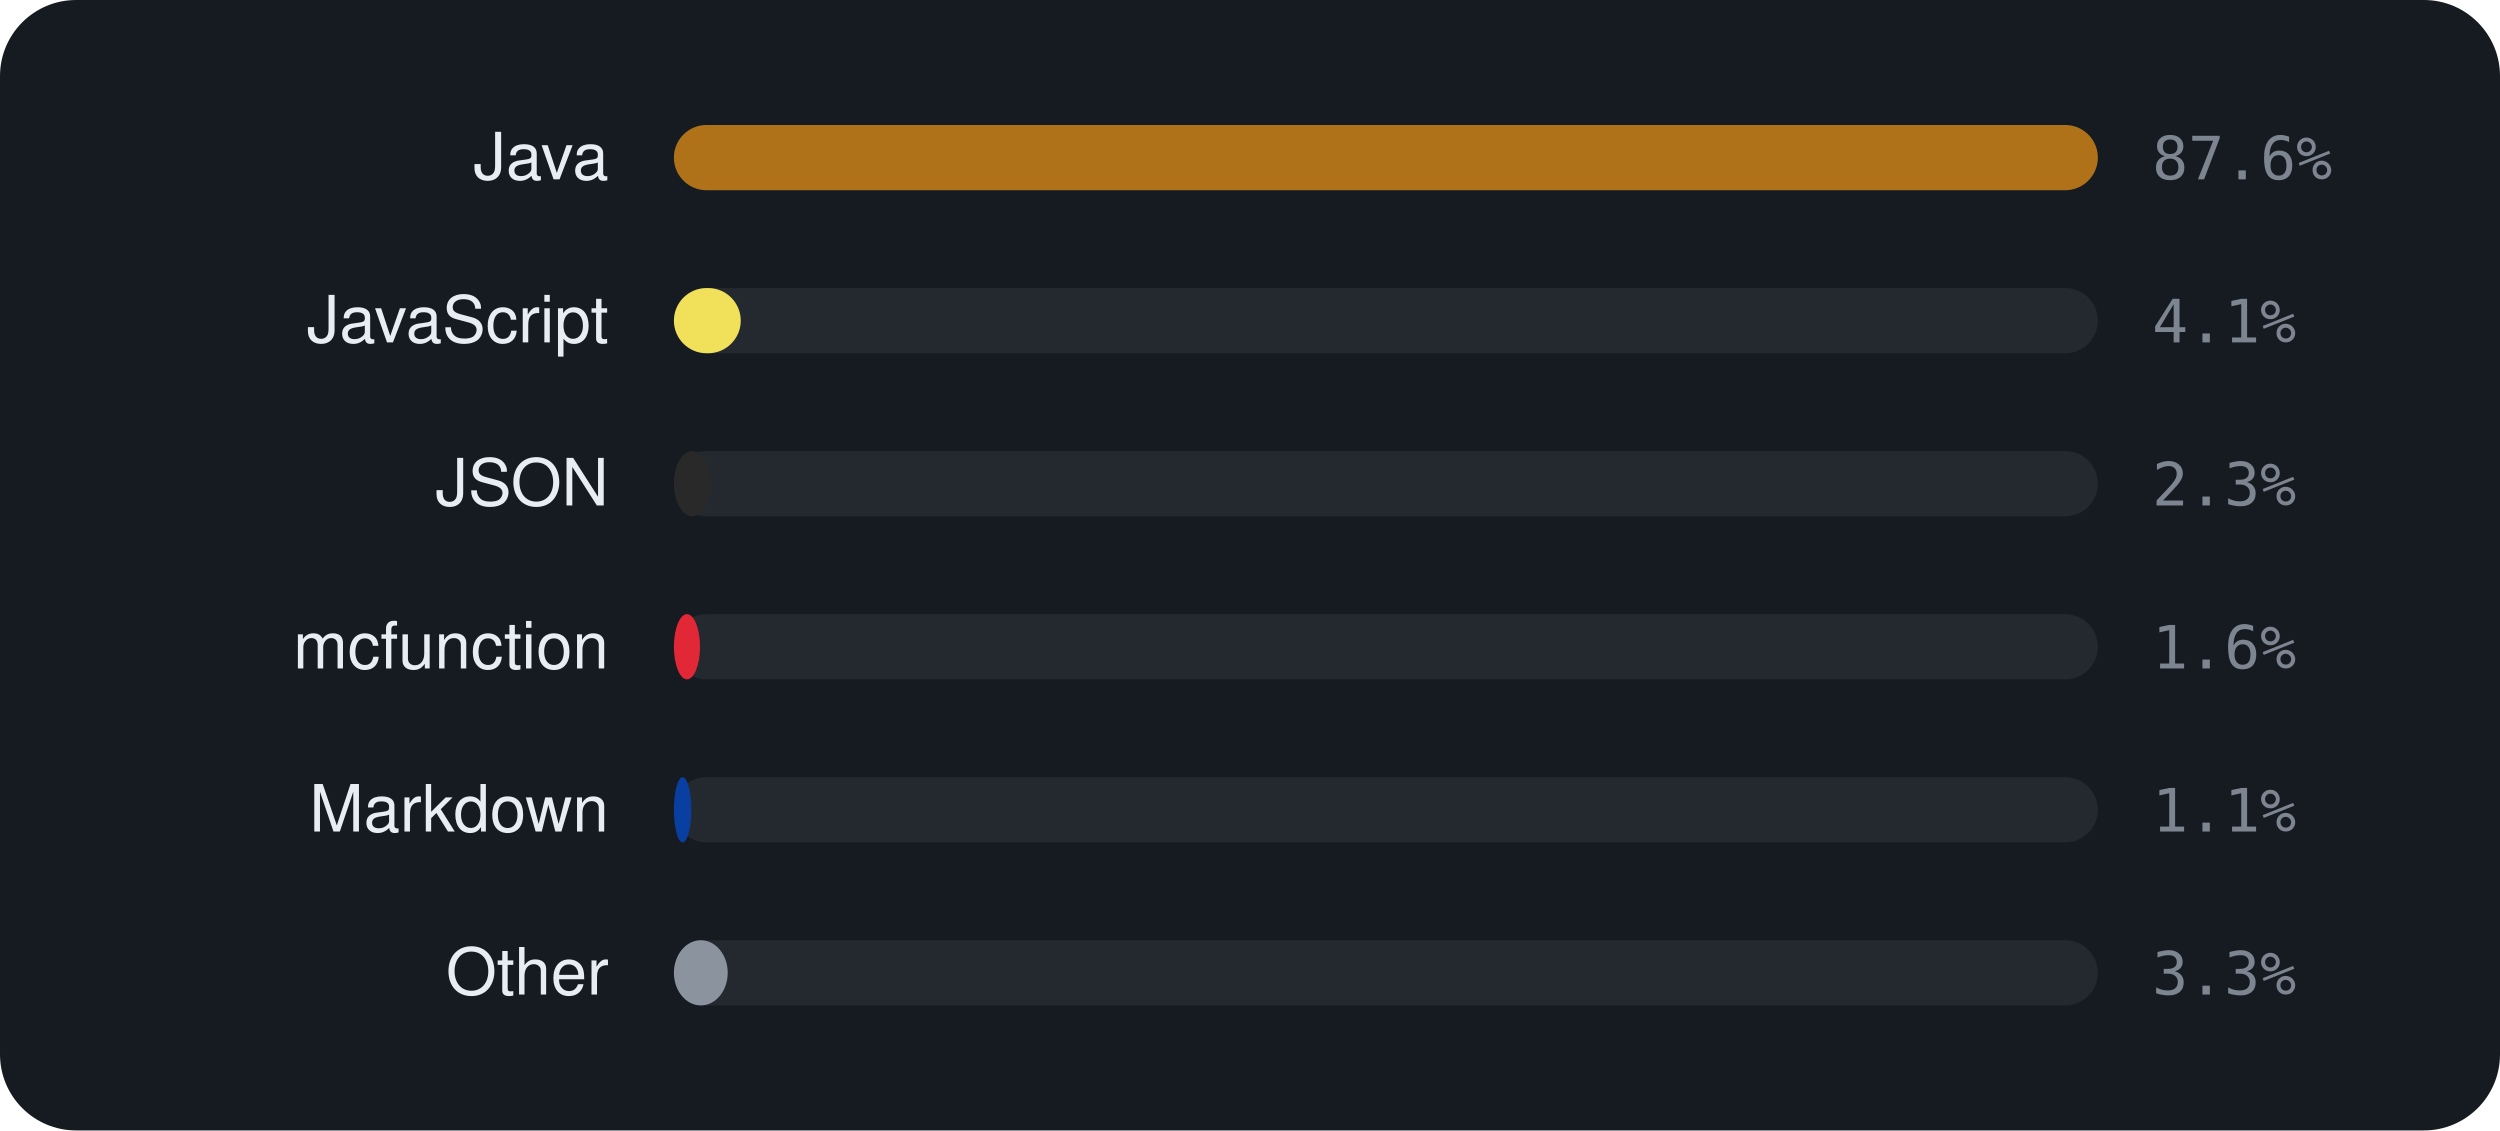
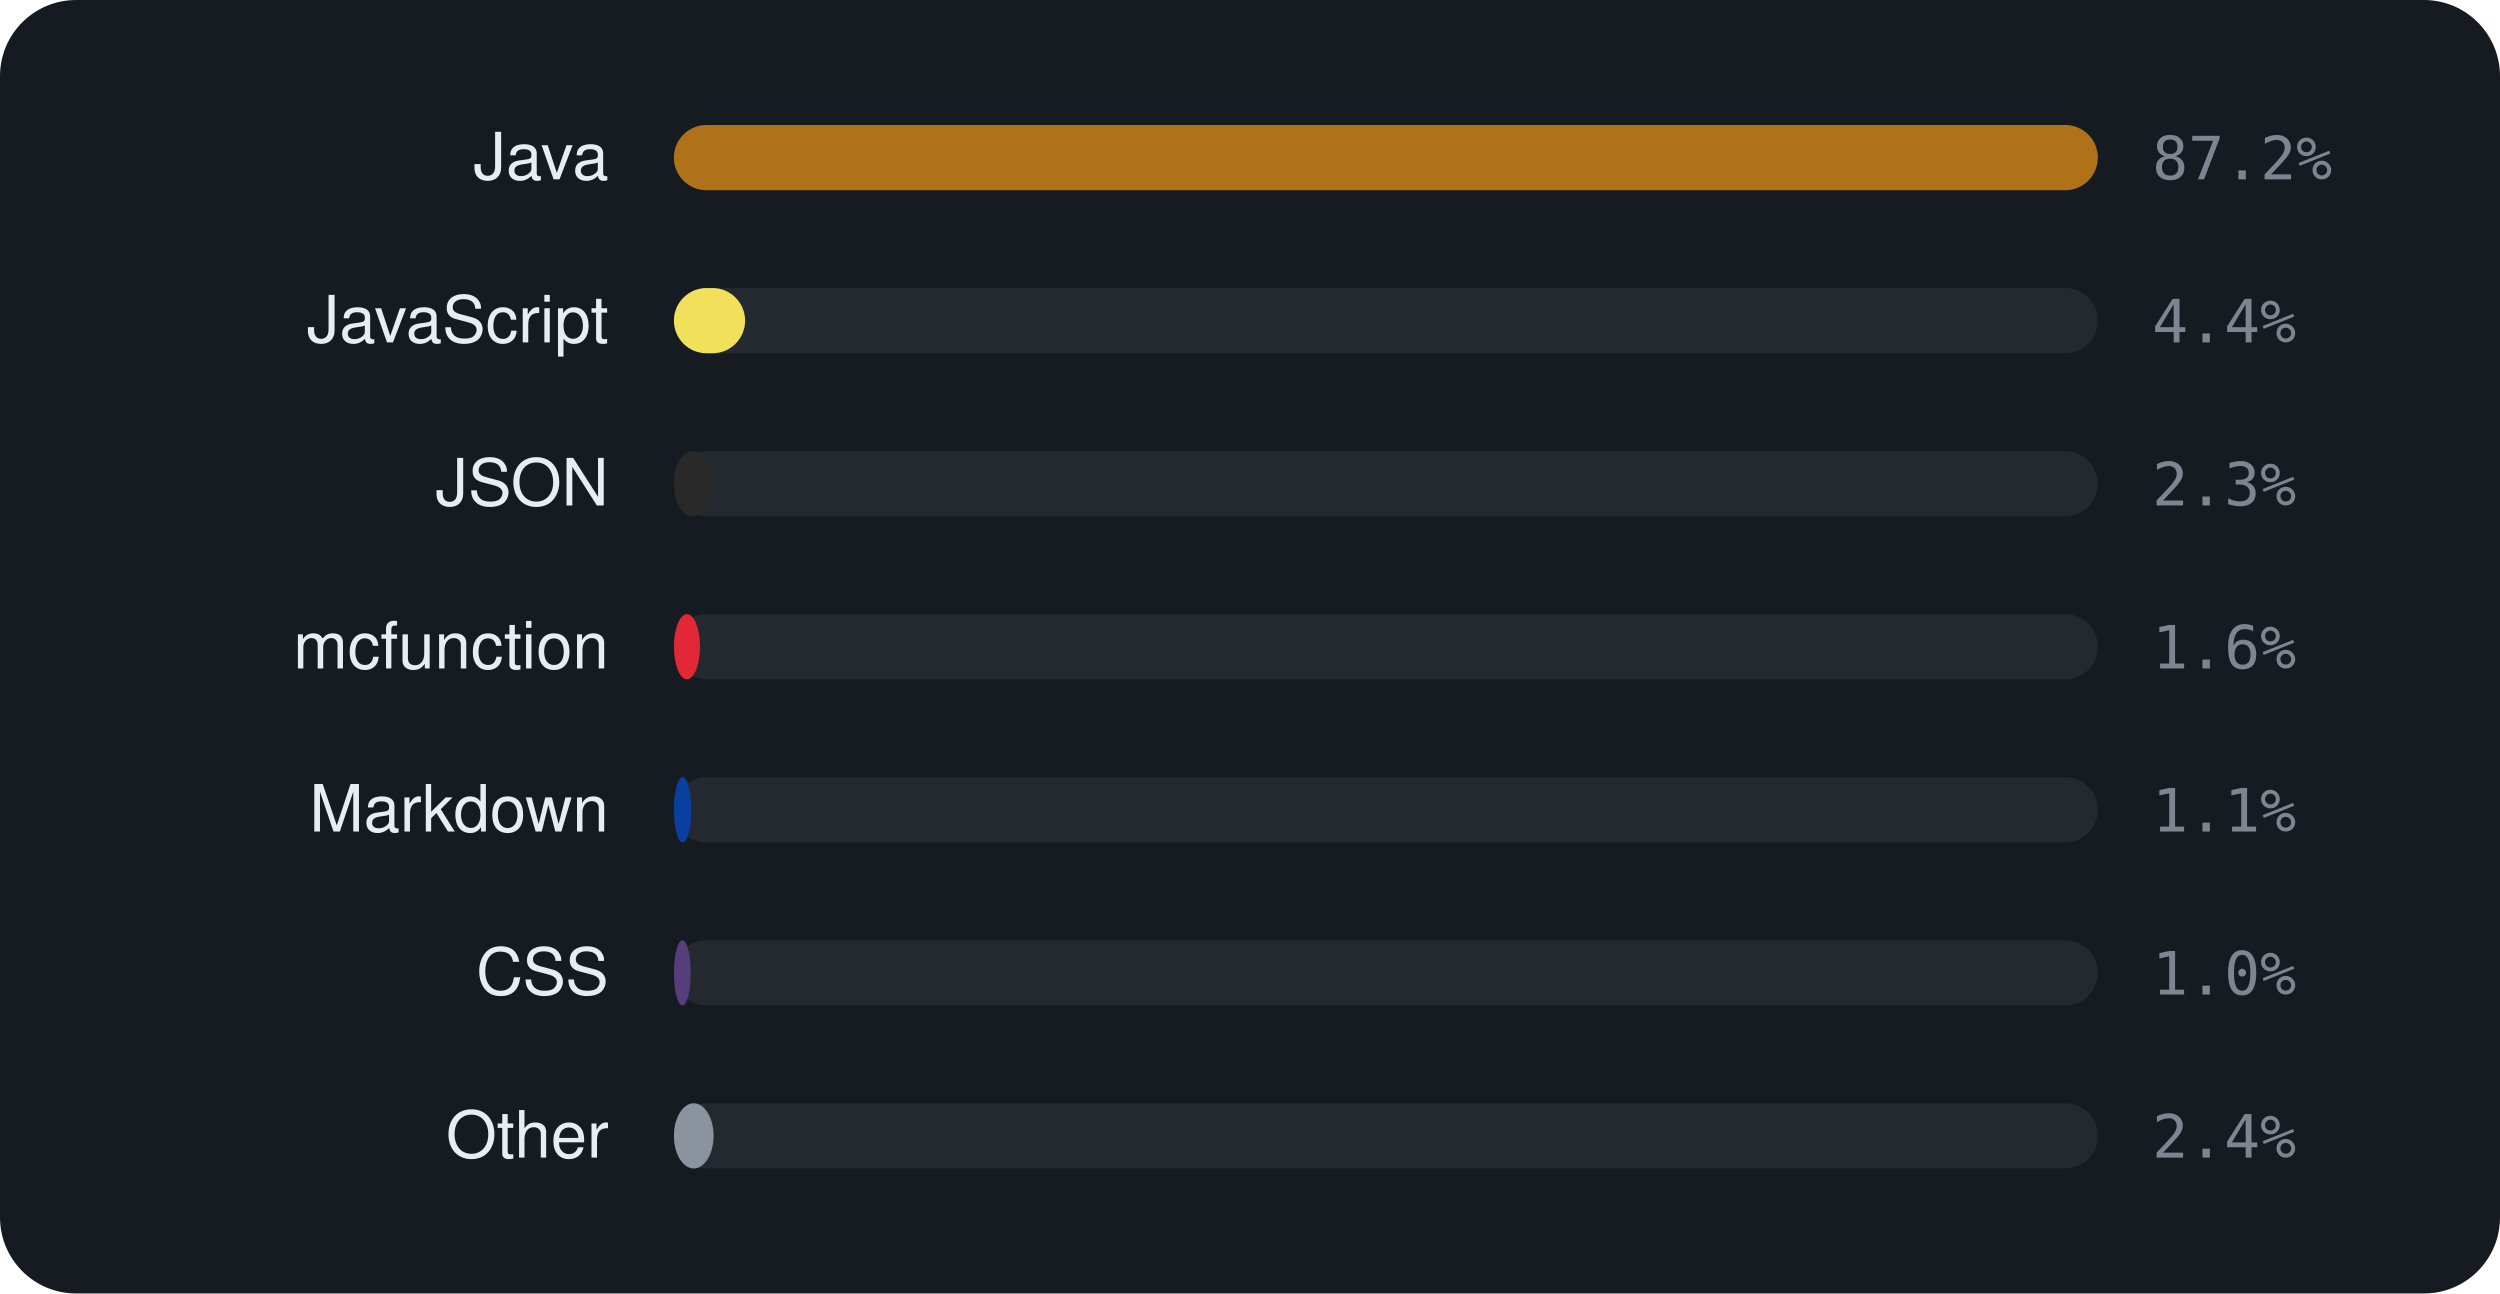
- <svg xmlns="http://www.w3.org/2000/svg" viewBox="0 0 460 208" width="460" height="208" font-family="-apple-system,BlinkMacSystemFont,'Segoe UI',Helvetica,Arial,sans-serif">
-   <rect width="460" height="208" rx="14" fill="#161b22" />
+ <svg xmlns="http://www.w3.org/2000/svg" viewBox="0 0 460 238" width="460" height="238" font-family="-apple-system,BlinkMacSystemFont,'Segoe UI',Helvetica,Arial,sans-serif">
+   <rect width="460" height="238" rx="14" fill="#161b22" />
  <text x="112" y="33" text-anchor="end" font-size="12" fill="#e6edf3">Java</text>
  <rect x="124" y="23" width="262" height="12" rx="6" fill="rgba(255,255,255,0.06)" />
  <rect x="124" y="23" width="262.0" height="12" rx="6" fill="#b07219" />
-   <text x="396" y="33" font-size="11" font-family="monospace" fill="#7d8590">87.6%</text>
+   <text x="396" y="33" font-size="11" font-family="monospace" fill="#7d8590">87.2%</text>
  <text x="112" y="63" text-anchor="end" font-size="12" fill="#e6edf3">JavaScript</text>
  <rect x="124" y="53" width="262" height="12" rx="6" fill="rgba(255,255,255,0.06)" />
-   <rect x="124" y="53" width="12.3" height="12" rx="6" fill="#f1e05a" />
-   <text x="396" y="63" font-size="11" font-family="monospace" fill="#7d8590">4.1%</text>
+   <rect x="124" y="53" width="13.1" height="12" rx="6" fill="#f1e05a" />
+   <text x="396" y="63" font-size="11" font-family="monospace" fill="#7d8590">4.4%</text>
  <text x="112" y="93" text-anchor="end" font-size="12" fill="#e6edf3">JSON</text>
  <rect x="124" y="83" width="262" height="12" rx="6" fill="rgba(255,255,255,0.06)" />
  <rect x="124" y="83" width="6.8" height="12" rx="6" fill="#292929" />
  <text x="396" y="93" font-size="11" font-family="monospace" fill="#7d8590">2.3%</text>
  <text x="112" y="123" text-anchor="end" font-size="12" fill="#e6edf3">mcfunction</text>
  <rect x="124" y="113" width="262" height="12" rx="6" fill="rgba(255,255,255,0.06)" />
  <rect x="124" y="113" width="4.8" height="12" rx="6" fill="#E22837" />
  <text x="396" y="123" font-size="11" font-family="monospace" fill="#7d8590">1.6%</text>
  <text x="112" y="153" text-anchor="end" font-size="12" fill="#e6edf3">Markdown</text>
  <rect x="124" y="143" width="262" height="12" rx="6" fill="rgba(255,255,255,0.06)" />
  <rect x="124" y="143" width="3.2" height="12" rx="6" fill="#083fa1" />
  <text x="396" y="153" font-size="11" font-family="monospace" fill="#7d8590">1.1%</text>
-   <text x="112" y="183" text-anchor="end" font-size="12" fill="#e6edf3">Other</text>
+   <text x="112" y="183" text-anchor="end" font-size="12" fill="#e6edf3">CSS</text>
  <rect x="124" y="173" width="262" height="12" rx="6" fill="rgba(255,255,255,0.06)" />
-   <rect x="124" y="173" width="9.9" height="12" rx="6" fill="#8b949e" />
-   <text x="396" y="183" font-size="11" font-family="monospace" fill="#7d8590">3.3%</text>
+   <rect x="124" y="173" width="3.1" height="12" rx="6" fill="#563d7c" />
+   <text x="396" y="183" font-size="11" font-family="monospace" fill="#7d8590">1.0%</text>
+   <text x="112" y="213" text-anchor="end" font-size="12" fill="#e6edf3">Other</text>
+   <rect x="124" y="203" width="262" height="12" rx="6" fill="rgba(255,255,255,0.06)" />
+   <rect x="124" y="203" width="7.3" height="12" rx="6" fill="#8b949e" />
+   <text x="396" y="213" font-size="11" font-family="monospace" fill="#7d8590">2.4%</text>
</svg>
